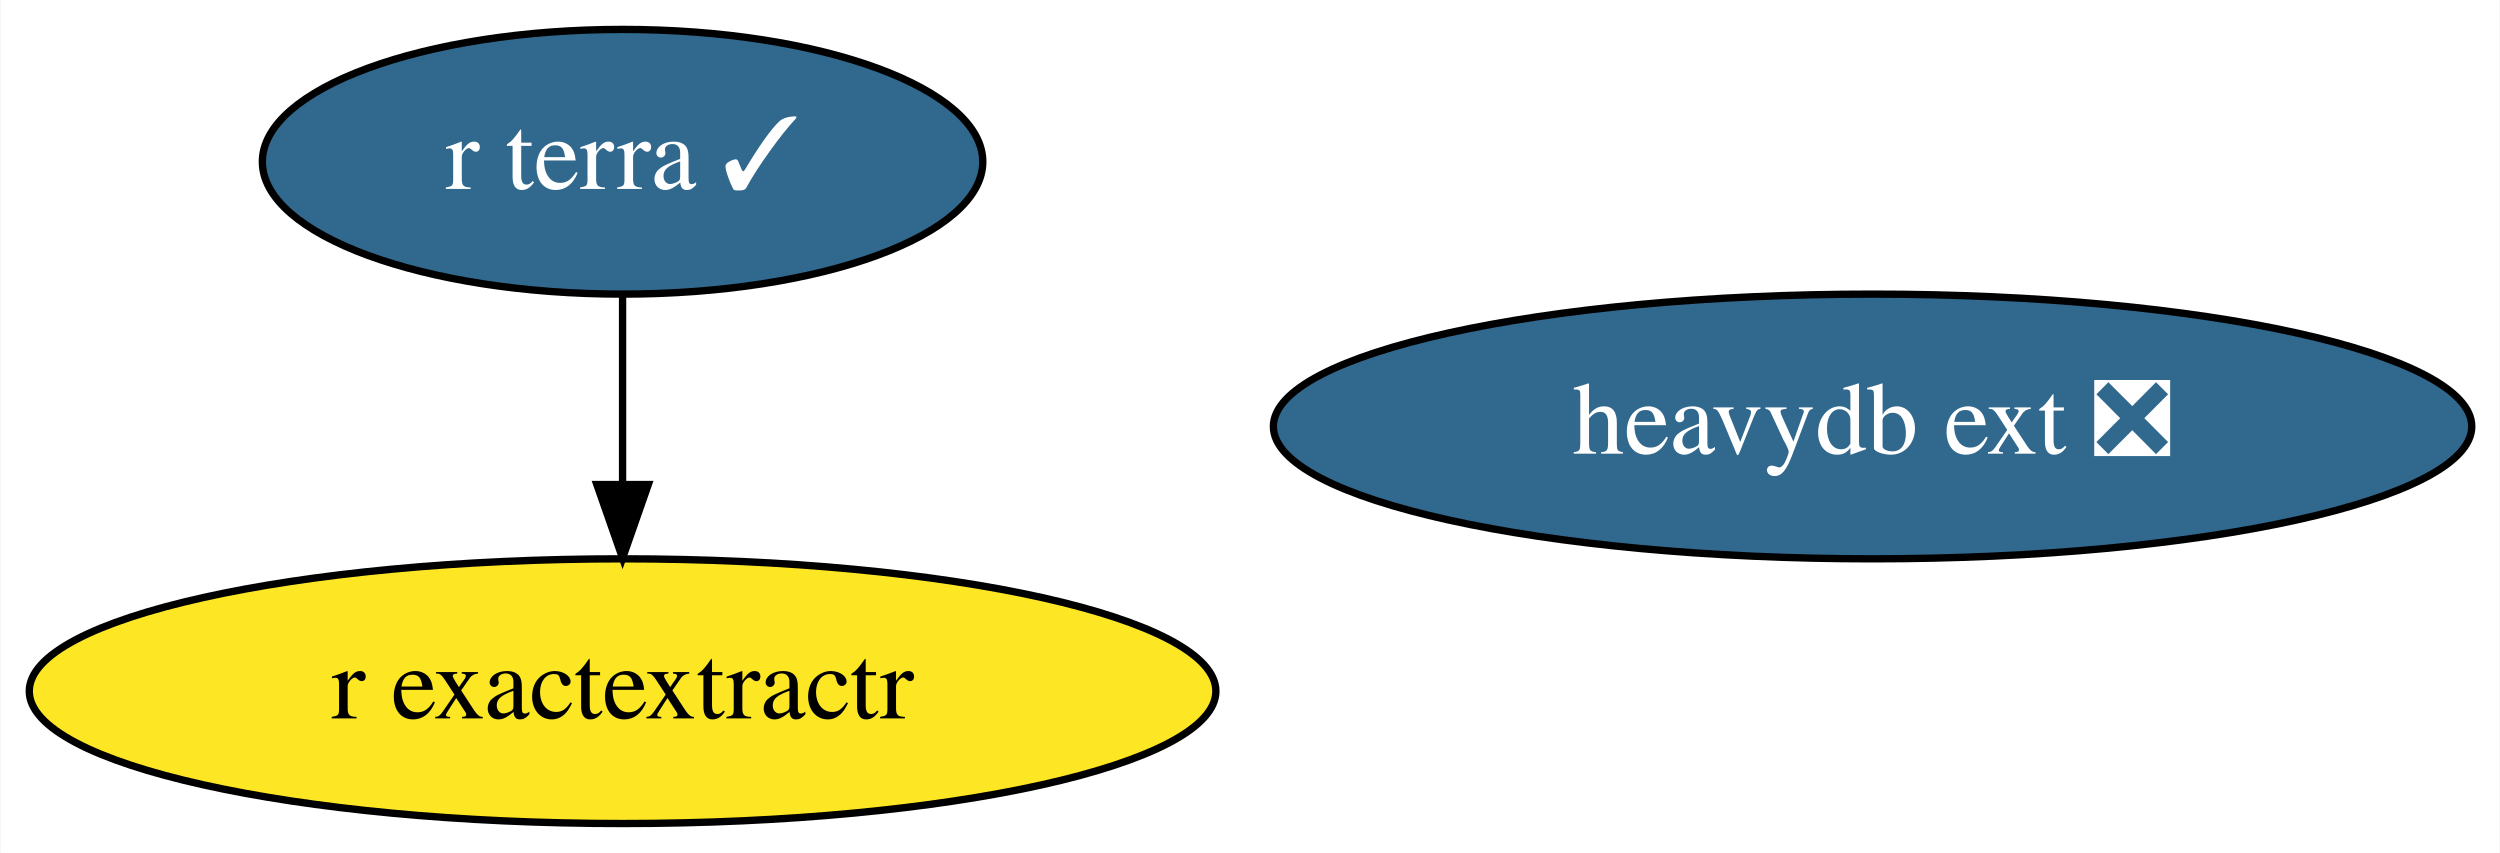
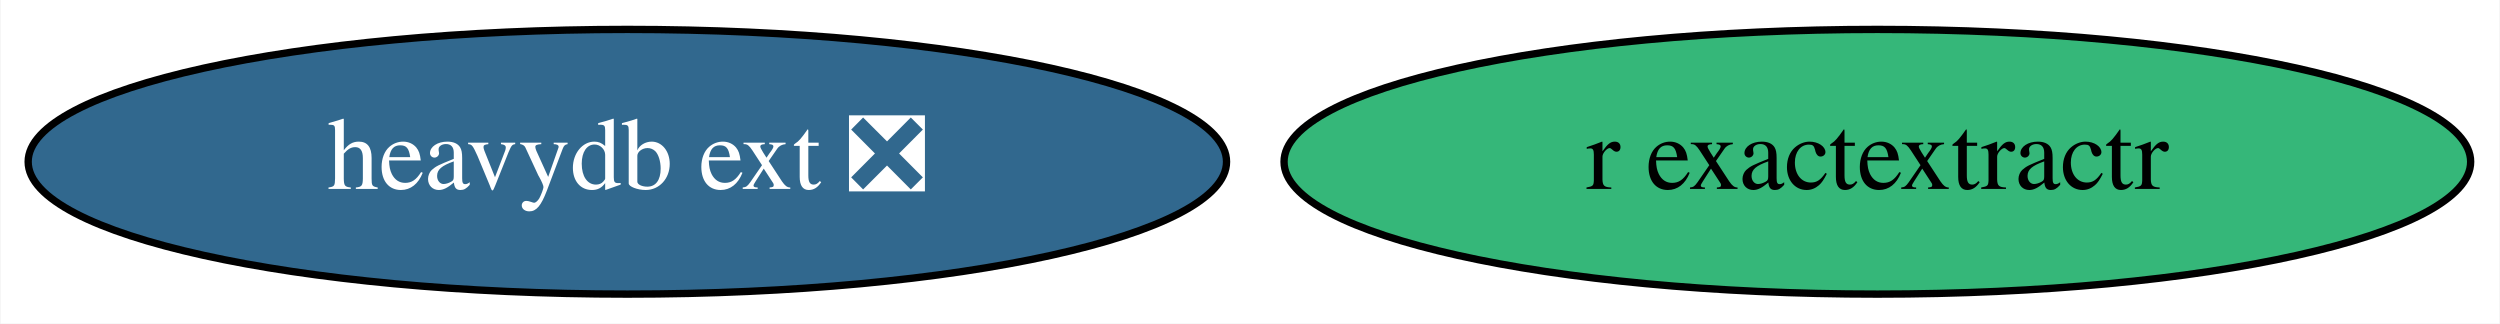
- <svg xmlns="http://www.w3.org/2000/svg" xmlns:xlink="http://www.w3.org/1999/xlink" width="340pt" height="116pt" viewBox="0.00 0.00 339.84 116.00">
-   <g id="graph0" class="graph" transform="scale(1 1) rotate(0) translate(4 112)">
-     <polygon fill="white" stroke="none" points="-4,4 -4,-112 335.84,-112 335.84,4 -4,4" />
+ <svg xmlns="http://www.w3.org/2000/svg" xmlns:xlink="http://www.w3.org/1999/xlink" width="340pt" height="44pt" viewBox="0.00 0.00 339.84 44.00">
+   <g id="graph0" class="graph" transform="scale(1 1) rotate(0) translate(4 40)">
+     <polygon fill="white" stroke="none" points="-4,4 -4,-40 335.84,-40 335.84,4 -4,4" />
    <g id="node1" class="node">
      <g id="a_node1">
        <a xlink:href="https://github.com/conda-forge/r-exactextractr-feedstock" xlink:title="r exactextractr">
-           <ellipse fill="#fde725" stroke="black" cx="80.59" cy="-18" rx="80.69" ry="18" />
-           <text text-anchor="middle" x="80.59" y="-14.3" font-family="Times,serif" font-size="14.00">r exactextractr</text>
+           <ellipse fill="#35b779" stroke="black" cx="251.24" cy="-18" rx="80.69" ry="18" />
+           <text text-anchor="middle" x="251.24" y="-14.3" font-family="Times,serif" font-size="14.00">r exactextractr</text>
        </a>
      </g>
    </g>
    <g id="node2" class="node">
      <g id="a_node2">
-         <a xlink:href="https://github.com/conda-forge/r-terra-feedstock/pull/51" xlink:title="r terra ✓">
-           <ellipse fill="#31688e" stroke="black" cx="80.59" cy="-90" rx="48.99" ry="18" />
-           <text text-anchor="middle" x="80.59" y="-86.3" font-family="Times,serif" font-size="14.00" fill="white">r terra ✓</text>
-         </a>
-       </g>
-     </g>
-     <g id="edge1" class="edge">
-       <path fill="none" stroke="black" d="M80.59,-71.7C80.59,-63.98 80.59,-54.71 80.59,-46.11" />
-       <polygon fill="black" stroke="black" points="84.09,-46.1 80.59,-36.1 77.09,-46.1 84.09,-46.1" />
-     </g>
-     <g id="node3" class="node">
-       <g id="a_node3">
        <a xlink:href="https://github.com/conda-forge/heavydb-ext-feedstock/pull/25" xlink:title="heavydb ext ❎">
-           <ellipse fill="#31688e" stroke="black" cx="250.59" cy="-54" rx="81.49" ry="18" />
-           <text text-anchor="middle" x="250.59" y="-50.3" font-family="Times,serif" font-size="14.00" fill="white">heavydb ext ❎</text>
+           <ellipse fill="#31688e" stroke="black" cx="81.24" cy="-18" rx="81.49" ry="18" />
+           <text text-anchor="middle" x="81.24" y="-14.3" font-family="Times,serif" font-size="14.00" fill="white">heavydb ext ❎</text>
        </a>
      </g>
    </g>
  </g>
</svg>
